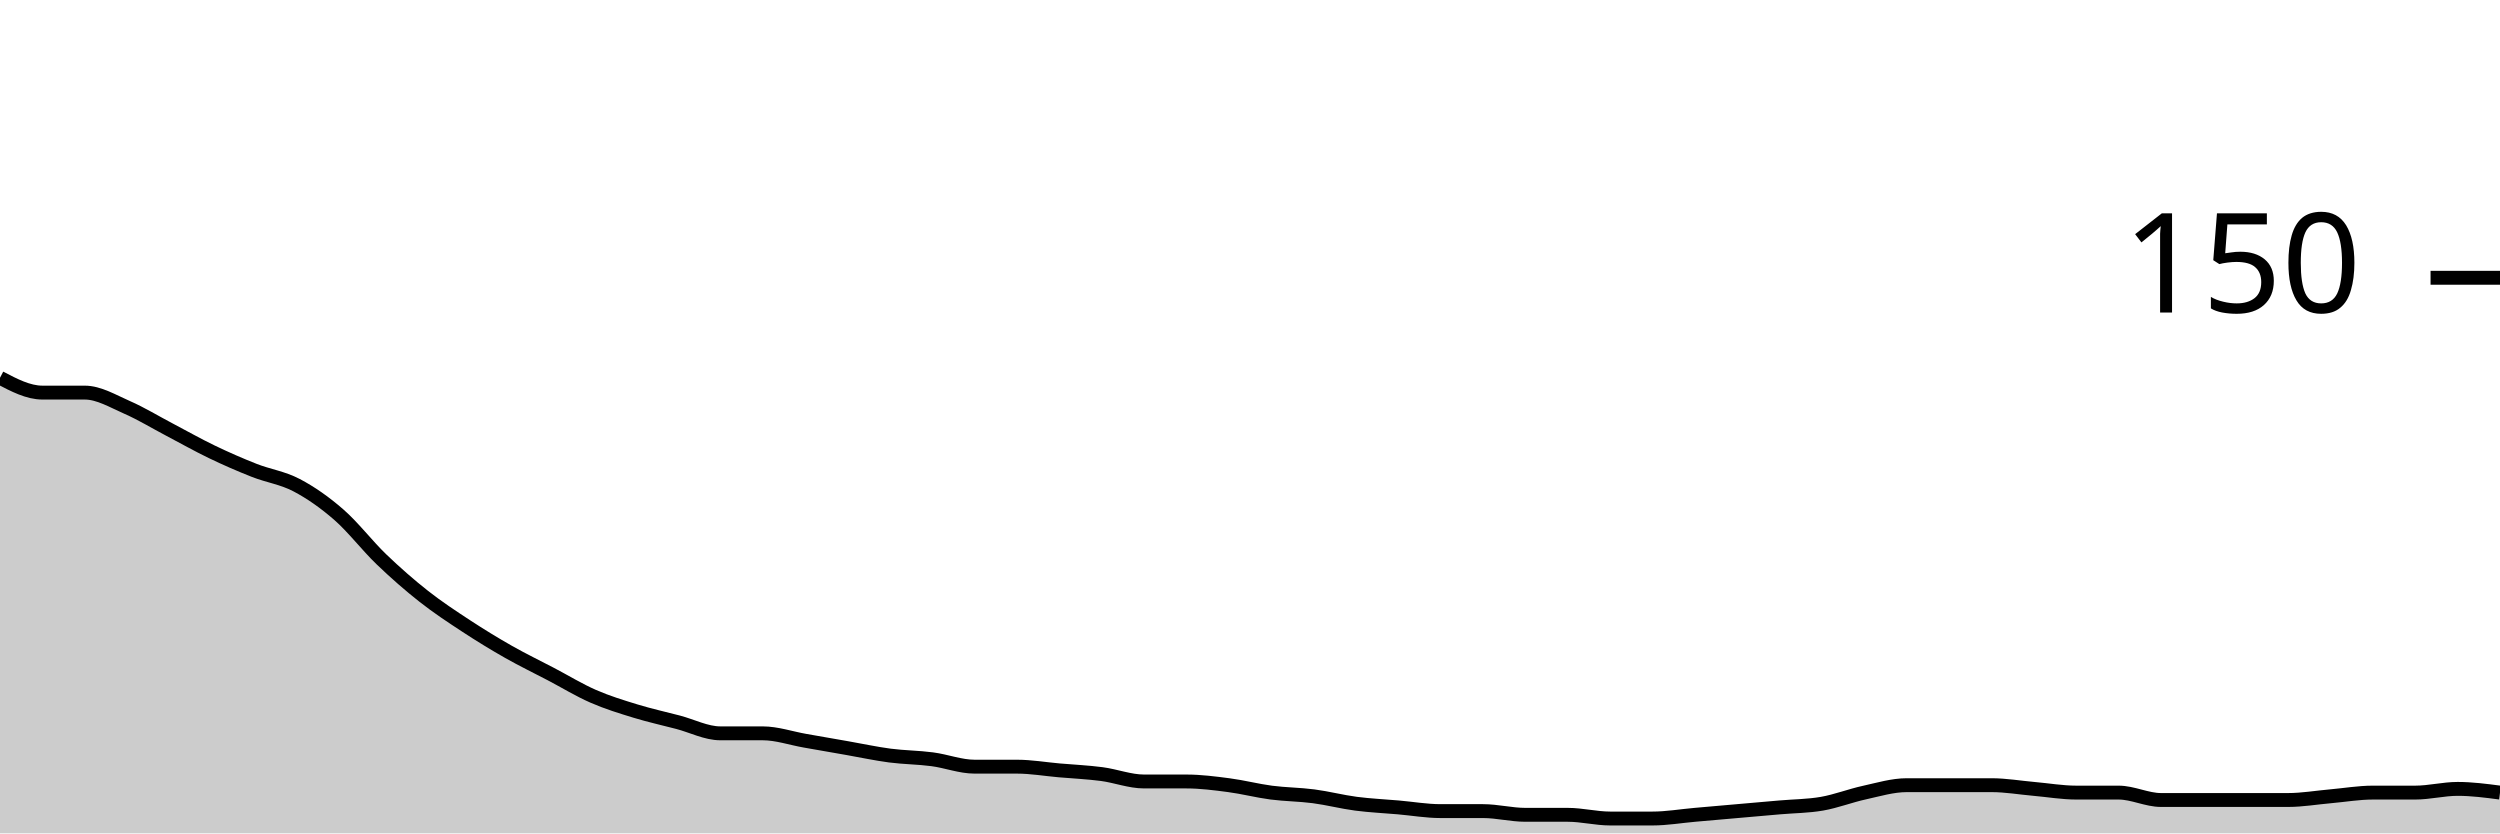
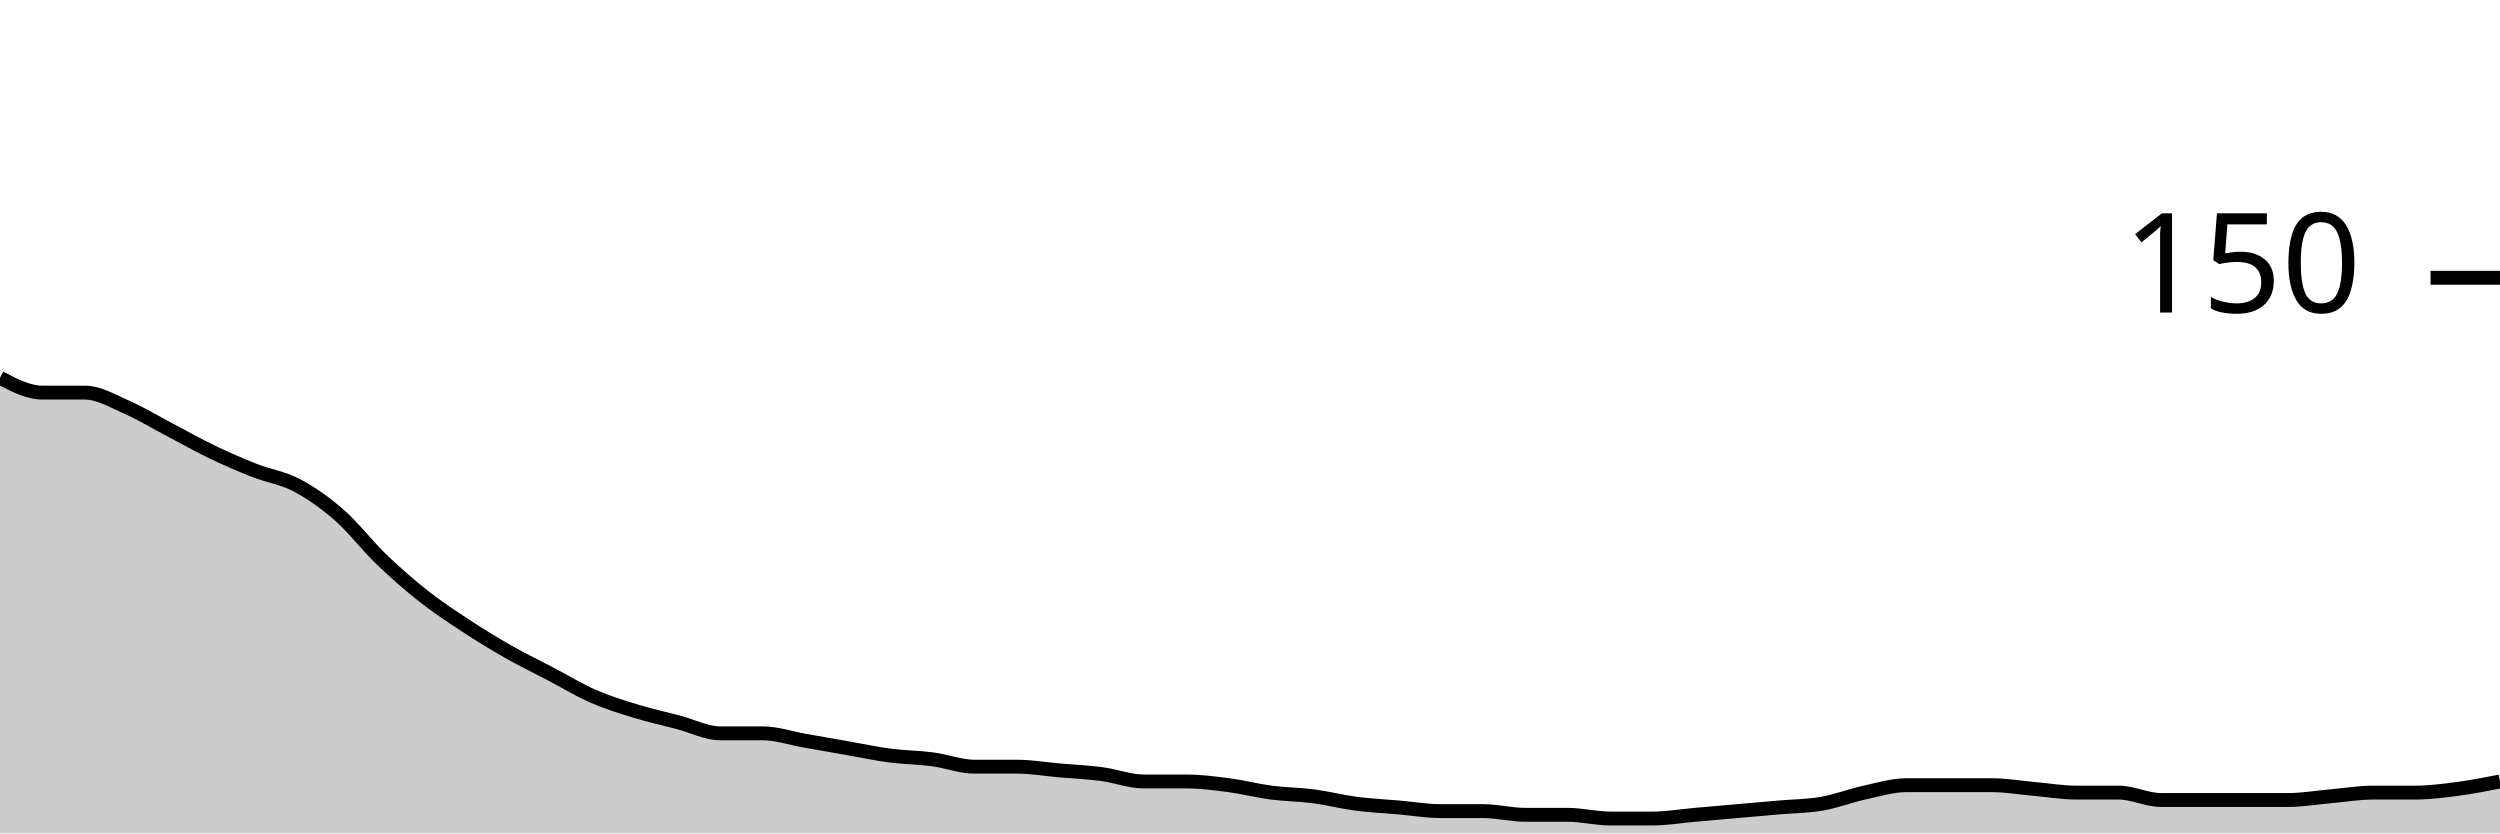
<svg xmlns="http://www.w3.org/2000/svg" viewBox="0 0 180 60">
  <g transform="translate(0,20)">
-     <path class="area" fill="rgba(0, 0, 0, 0.2)" d="M0,7.2C1.017,7.733,2.034,8.267,3.051,8.267C4.068,8.267,5.085,8.267,6.102,8.267C7.119,8.267,8.136,8.889,9.153,9.333C10.169,9.778,11.186,10.4,12.203,10.933C13.22,11.467,14.237,12.044,15.254,12.533C16.271,13.022,17.288,13.467,18.305,13.867C19.322,14.267,20.339,14.4,21.356,14.933C22.373,15.467,23.39,16.178,24.407,17.067C25.424,17.956,26.441,19.289,27.458,20.267C28.475,21.244,29.492,22.133,30.508,22.933C31.525,23.733,32.542,24.4,33.559,25.067C34.576,25.733,35.593,26.356,36.61,26.933C37.627,27.511,38.644,28,39.661,28.533C40.678,29.067,41.695,29.689,42.712,30.133C43.729,30.578,44.746,30.889,45.763,31.2C46.78,31.511,47.797,31.733,48.814,32C49.831,32.267,50.847,32.8,51.864,32.8C52.881,32.8,53.898,32.8,54.915,32.8C55.932,32.8,56.949,33.156,57.966,33.333C58.983,33.511,60,33.689,61.017,33.867C62.034,34.044,63.051,34.267,64.068,34.4C65.085,34.533,66.102,34.533,67.119,34.667C68.136,34.8,69.153,35.2,70.169,35.2C71.186,35.2,72.203,35.2,73.22,35.2C74.237,35.2,75.254,35.378,76.271,35.467C77.288,35.556,78.305,35.6,79.322,35.733C80.339,35.867,81.356,36.267,82.373,36.267C83.39,36.267,84.407,36.267,85.424,36.267C86.441,36.267,87.458,36.4,88.475,36.533C89.492,36.667,90.508,36.933,91.525,37.067C92.542,37.2,93.559,37.2,94.576,37.333C95.593,37.467,96.61,37.733,97.627,37.867C98.644,38,99.661,38.044,100.678,38.133C101.695,38.222,102.712,38.4,103.729,38.4C104.746,38.4,105.763,38.4,106.78,38.4C107.797,38.4,108.814,38.667,109.831,38.667C110.847,38.667,111.864,38.667,112.881,38.667C113.898,38.667,114.915,38.933,115.932,38.933C116.949,38.933,117.966,38.933,118.983,38.933C120,38.933,121.017,38.756,122.034,38.667C123.051,38.578,124.068,38.489,125.085,38.4C126.102,38.311,127.119,38.222,128.136,38.133C129.153,38.044,130.169,38.044,131.186,37.867C132.203,37.689,133.22,37.289,134.237,37.067C135.254,36.844,136.271,36.533,137.288,36.533C138.305,36.533,139.322,36.533,140.339,36.533C141.356,36.533,142.373,36.533,143.39,36.533C144.407,36.533,145.424,36.711,146.441,36.8C147.458,36.889,148.475,37.067,149.492,37.067C150.508,37.067,151.525,37.067,152.542,37.067C153.559,37.067,154.576,37.6,155.593,37.6C156.61,37.6,157.627,37.6,158.644,37.6C159.661,37.6,160.678,37.6,161.695,37.6C162.712,37.6,163.729,37.6,164.746,37.6C165.763,37.6,166.78,37.422,167.797,37.333C168.814,37.244,169.831,37.067,170.847,37.067C171.864,37.067,172.881,37.067,173.898,37.067C174.915,37.067,175.932,36.8,176.949,36.8C177.966,36.8,178.983,36.933,180,37.067L180,40C178.983,40,177.966,40,176.949,40C175.932,40,174.915,40,173.898,40C172.881,40,171.864,40,170.847,40C169.831,40,168.814,40,167.797,40C166.78,40,165.763,40,164.746,40C163.729,40,162.712,40,161.695,40C160.678,40,159.661,40,158.644,40C157.627,40,156.61,40,155.593,40C154.576,40,153.559,40,152.542,40C151.525,40,150.508,40,149.492,40C148.475,40,147.458,40,146.441,40C145.424,40,144.407,40,143.39,40C142.373,40,141.356,40,140.339,40C139.322,40,138.305,40,137.288,40C136.271,40,135.254,40,134.237,40C133.22,40,132.203,40,131.186,40C130.169,40,129.153,40,128.136,40C127.119,40,126.102,40,125.085,40C124.068,40,123.051,40,122.034,40C121.017,40,120,40,118.983,40C117.966,40,116.949,40,115.932,40C114.915,40,113.898,40,112.881,40C111.864,40,110.847,40,109.831,40C108.814,40,107.797,40,106.78,40C105.763,40,104.746,40,103.729,40C102.712,40,101.695,40,100.678,40C99.661,40,98.644,40,97.627,40C96.61,40,95.593,40,94.576,40C93.559,40,92.542,40,91.525,40C90.508,40,89.492,40,88.475,40C87.458,40,86.441,40,85.424,40C84.407,40,83.39,40,82.373,40C81.356,40,80.339,40,79.322,40C78.305,40,77.288,40,76.271,40C75.254,40,74.237,40,73.22,40C72.203,40,71.186,40,70.169,40C69.153,40,68.136,40,67.119,40C66.102,40,65.085,40,64.068,40C63.051,40,62.034,40,61.017,40C60,40,58.983,40,57.966,40C56.949,40,55.932,40,54.915,40C53.898,40,52.881,40,51.864,40C50.847,40,49.831,40,48.814,40C47.797,40,46.78,40,45.763,40C44.746,40,43.729,40,42.712,40C41.695,40,40.678,40,39.661,40C38.644,40,37.627,40,36.61,40C35.593,40,34.576,40,33.559,40C32.542,40,31.525,40,30.508,40C29.492,40,28.475,40,27.458,40C26.441,40,25.424,40,24.407,40C23.39,40,22.373,40,21.356,40C20.339,40,19.322,40,18.305,40C17.288,40,16.271,40,15.254,40C14.237,40,13.22,40,12.203,40C11.186,40,10.169,40,9.153,40C8.136,40,7.119,40,6.102,40C5.085,40,4.068,40,3.051,40C2.034,40,1.017,40,0,40Z" />
-     <path class="line" stroke="black" fill="none" d="M0,7.2C1.017,7.733,2.034,8.267,3.051,8.267C4.068,8.267,5.085,8.267,6.102,8.267C7.119,8.267,8.136,8.889,9.153,9.333C10.169,9.778,11.186,10.4,12.203,10.933C13.22,11.467,14.237,12.044,15.254,12.533C16.271,13.022,17.288,13.467,18.305,13.867C19.322,14.267,20.339,14.4,21.356,14.933C22.373,15.467,23.39,16.178,24.407,17.067C25.424,17.956,26.441,19.289,27.458,20.267C28.475,21.244,29.492,22.133,30.508,22.933C31.525,23.733,32.542,24.4,33.559,25.067C34.576,25.733,35.593,26.356,36.61,26.933C37.627,27.511,38.644,28,39.661,28.533C40.678,29.067,41.695,29.689,42.712,30.133C43.729,30.578,44.746,30.889,45.763,31.2C46.78,31.511,47.797,31.733,48.814,32C49.831,32.267,50.847,32.8,51.864,32.8C52.881,32.8,53.898,32.8,54.915,32.8C55.932,32.8,56.949,33.156,57.966,33.333C58.983,33.511,60,33.689,61.017,33.867C62.034,34.044,63.051,34.267,64.068,34.4C65.085,34.533,66.102,34.533,67.119,34.667C68.136,34.8,69.153,35.2,70.169,35.2C71.186,35.2,72.203,35.2,73.22,35.2C74.237,35.2,75.254,35.378,76.271,35.467C77.288,35.556,78.305,35.6,79.322,35.733C80.339,35.867,81.356,36.267,82.373,36.267C83.39,36.267,84.407,36.267,85.424,36.267C86.441,36.267,87.458,36.4,88.475,36.533C89.492,36.667,90.508,36.933,91.525,37.067C92.542,37.2,93.559,37.2,94.576,37.333C95.593,37.467,96.61,37.733,97.627,37.867C98.644,38,99.661,38.044,100.678,38.133C101.695,38.222,102.712,38.4,103.729,38.4C104.746,38.4,105.763,38.4,106.78,38.4C107.797,38.4,108.814,38.667,109.831,38.667C110.847,38.667,111.864,38.667,112.881,38.667C113.898,38.667,114.915,38.933,115.932,38.933C116.949,38.933,117.966,38.933,118.983,38.933C120,38.933,121.017,38.756,122.034,38.667C123.051,38.578,124.068,38.489,125.085,38.4C126.102,38.311,127.119,38.222,128.136,38.133C129.153,38.044,130.169,38.044,131.186,37.867C132.203,37.689,133.22,37.289,134.237,37.067C135.254,36.844,136.271,36.533,137.288,36.533C138.305,36.533,139.322,36.533,140.339,36.533C141.356,36.533,142.373,36.533,143.39,36.533C144.407,36.533,145.424,36.711,146.441,36.8C147.458,36.889,148.475,37.067,149.492,37.067C150.508,37.067,151.525,37.067,152.542,37.067C153.559,37.067,154.576,37.6,155.593,37.6C156.61,37.6,157.627,37.6,158.644,37.6C159.661,37.6,160.678,37.6,161.695,37.6C162.712,37.6,163.729,37.6,164.746,37.6C165.763,37.6,166.78,37.422,167.797,37.333C168.814,37.244,169.831,37.067,170.847,37.067C171.864,37.067,172.881,37.067,173.898,37.067C174.915,37.067,175.932,36.8,176.949,36.8C177.966,36.8,178.983,36.933,180,37.067" />
+     <path class="area" fill="rgba(0, 0, 0, 0.2)" d="M0,7.2C1.017,7.733,2.034,8.267,3.051,8.267C4.068,8.267,5.085,8.267,6.102,8.267C7.119,8.267,8.136,8.889,9.153,9.333C10.169,9.778,11.186,10.4,12.203,10.933C13.22,11.467,14.237,12.044,15.254,12.533C16.271,13.022,17.288,13.467,18.305,13.867C19.322,14.267,20.339,14.4,21.356,14.933C22.373,15.467,23.39,16.178,24.407,17.067C25.424,17.956,26.441,19.289,27.458,20.267C28.475,21.244,29.492,22.133,30.508,22.933C31.525,23.733,32.542,24.4,33.559,25.067C34.576,25.733,35.593,26.356,36.61,26.933C37.627,27.511,38.644,28,39.661,28.533C40.678,29.067,41.695,29.689,42.712,30.133C43.729,30.578,44.746,30.889,45.763,31.2C46.78,31.511,47.797,31.733,48.814,32C49.831,32.267,50.847,32.8,51.864,32.8C52.881,32.8,53.898,32.8,54.915,32.8C55.932,32.8,56.949,33.156,57.966,33.333C58.983,33.511,60,33.689,61.017,33.867C62.034,34.044,63.051,34.267,64.068,34.4C65.085,34.533,66.102,34.533,67.119,34.667C68.136,34.8,69.153,35.2,70.169,35.2C71.186,35.2,72.203,35.2,73.22,35.2C74.237,35.2,75.254,35.378,76.271,35.467C77.288,35.556,78.305,35.6,79.322,35.733C80.339,35.867,81.356,36.267,82.373,36.267C83.39,36.267,84.407,36.267,85.424,36.267C86.441,36.267,87.458,36.4,88.475,36.533C89.492,36.667,90.508,36.933,91.525,37.067C92.542,37.2,93.559,37.2,94.576,37.333C95.593,37.467,96.61,37.733,97.627,37.867C98.644,38,99.661,38.044,100.678,38.133C101.695,38.222,102.712,38.4,103.729,38.4C104.746,38.4,105.763,38.4,106.78,38.4C107.797,38.4,108.814,38.667,109.831,38.667C110.847,38.667,111.864,38.667,112.881,38.667C113.898,38.667,114.915,38.933,115.932,38.933C116.949,38.933,117.966,38.933,118.983,38.933C120,38.933,121.017,38.756,122.034,38.667C123.051,38.578,124.068,38.489,125.085,38.4C126.102,38.311,127.119,38.222,128.136,38.133C129.153,38.044,130.169,38.044,131.186,37.867C132.203,37.689,133.22,37.289,134.237,37.067C135.254,36.844,136.271,36.533,137.288,36.533C138.305,36.533,139.322,36.533,140.339,36.533C141.356,36.533,142.373,36.533,143.39,36.533C144.407,36.533,145.424,36.711,146.441,36.8C147.458,36.889,148.475,37.067,149.492,37.067C150.508,37.067,151.525,37.067,152.542,37.067C153.559,37.067,154.576,37.6,155.593,37.6C156.61,37.6,157.627,37.6,158.644,37.6C159.661,37.6,160.678,37.6,161.695,37.6C162.712,37.6,163.729,37.6,164.746,37.6C165.763,37.6,166.78,37.422,167.797,37.333C168.814,37.244,169.831,37.067,170.847,37.067C171.864,37.067,172.881,37.067,173.898,37.067C174.915,37.067,175.932,36.933,176.949,36.8C177.966,36.667,178.983,36.467,180,36.267L180,40C178.983,40,177.966,40,176.949,40C175.932,40,174.915,40,173.898,40C172.881,40,171.864,40,170.847,40C169.831,40,168.814,40,167.797,40C166.78,40,165.763,40,164.746,40C163.729,40,162.712,40,161.695,40C160.678,40,159.661,40,158.644,40C157.627,40,156.61,40,155.593,40C154.576,40,153.559,40,152.542,40C151.525,40,150.508,40,149.492,40C148.475,40,147.458,40,146.441,40C145.424,40,144.407,40,143.39,40C142.373,40,141.356,40,140.339,40C139.322,40,138.305,40,137.288,40C136.271,40,135.254,40,134.237,40C133.22,40,132.203,40,131.186,40C130.169,40,129.153,40,128.136,40C127.119,40,126.102,40,125.085,40C124.068,40,123.051,40,122.034,40C121.017,40,120,40,118.983,40C117.966,40,116.949,40,115.932,40C114.915,40,113.898,40,112.881,40C111.864,40,110.847,40,109.831,40C108.814,40,107.797,40,106.78,40C105.763,40,104.746,40,103.729,40C102.712,40,101.695,40,100.678,40C99.661,40,98.644,40,97.627,40C96.61,40,95.593,40,94.576,40C93.559,40,92.542,40,91.525,40C90.508,40,89.492,40,88.475,40C87.458,40,86.441,40,85.424,40C84.407,40,83.39,40,82.373,40C81.356,40,80.339,40,79.322,40C78.305,40,77.288,40,76.271,40C75.254,40,74.237,40,73.22,40C72.203,40,71.186,40,70.169,40C69.153,40,68.136,40,67.119,40C66.102,40,65.085,40,64.068,40C63.051,40,62.034,40,61.017,40C60,40,58.983,40,57.966,40C56.949,40,55.932,40,54.915,40C53.898,40,52.881,40,51.864,40C50.847,40,49.831,40,48.814,40C47.797,40,46.78,40,45.763,40C44.746,40,43.729,40,42.712,40C41.695,40,40.678,40,39.661,40C38.644,40,37.627,40,36.61,40C35.593,40,34.576,40,33.559,40C32.542,40,31.525,40,30.508,40C29.492,40,28.475,40,27.458,40C26.441,40,25.424,40,24.407,40C23.39,40,22.373,40,21.356,40C20.339,40,19.322,40,18.305,40C17.288,40,16.271,40,15.254,40C14.237,40,13.22,40,12.203,40C11.186,40,10.169,40,9.153,40C8.136,40,7.119,40,6.102,40C5.085,40,4.068,40,3.051,40C2.034,40,1.017,40,0,40Z" />
+     <path class="line" stroke="black" fill="none" d="M0,7.2C1.017,7.733,2.034,8.267,3.051,8.267C4.068,8.267,5.085,8.267,6.102,8.267C7.119,8.267,8.136,8.889,9.153,9.333C10.169,9.778,11.186,10.4,12.203,10.933C13.22,11.467,14.237,12.044,15.254,12.533C16.271,13.022,17.288,13.467,18.305,13.867C19.322,14.267,20.339,14.4,21.356,14.933C22.373,15.467,23.39,16.178,24.407,17.067C25.424,17.956,26.441,19.289,27.458,20.267C28.475,21.244,29.492,22.133,30.508,22.933C31.525,23.733,32.542,24.4,33.559,25.067C34.576,25.733,35.593,26.356,36.61,26.933C37.627,27.511,38.644,28,39.661,28.533C40.678,29.067,41.695,29.689,42.712,30.133C43.729,30.578,44.746,30.889,45.763,31.2C46.78,31.511,47.797,31.733,48.814,32C49.831,32.267,50.847,32.8,51.864,32.8C52.881,32.8,53.898,32.8,54.915,32.8C55.932,32.8,56.949,33.156,57.966,33.333C58.983,33.511,60,33.689,61.017,33.867C62.034,34.044,63.051,34.267,64.068,34.4C65.085,34.533,66.102,34.533,67.119,34.667C68.136,34.8,69.153,35.2,70.169,35.2C71.186,35.2,72.203,35.2,73.22,35.2C74.237,35.2,75.254,35.378,76.271,35.467C77.288,35.556,78.305,35.6,79.322,35.733C80.339,35.867,81.356,36.267,82.373,36.267C83.39,36.267,84.407,36.267,85.424,36.267C86.441,36.267,87.458,36.4,88.475,36.533C89.492,36.667,90.508,36.933,91.525,37.067C92.542,37.2,93.559,37.2,94.576,37.333C95.593,37.467,96.61,37.733,97.627,37.867C98.644,38,99.661,38.044,100.678,38.133C101.695,38.222,102.712,38.4,103.729,38.4C104.746,38.4,105.763,38.4,106.78,38.4C107.797,38.4,108.814,38.667,109.831,38.667C110.847,38.667,111.864,38.667,112.881,38.667C113.898,38.667,114.915,38.933,115.932,38.933C116.949,38.933,117.966,38.933,118.983,38.933C120,38.933,121.017,38.756,122.034,38.667C123.051,38.578,124.068,38.489,125.085,38.4C126.102,38.311,127.119,38.222,128.136,38.133C129.153,38.044,130.169,38.044,131.186,37.867C132.203,37.689,133.22,37.289,134.237,37.067C135.254,36.844,136.271,36.533,137.288,36.533C138.305,36.533,139.322,36.533,140.339,36.533C141.356,36.533,142.373,36.533,143.39,36.533C144.407,36.533,145.424,36.711,146.441,36.8C147.458,36.889,148.475,37.067,149.492,37.067C150.508,37.067,151.525,37.067,152.542,37.067C153.559,37.067,154.576,37.6,155.593,37.6C156.61,37.6,157.627,37.6,158.644,37.6C159.661,37.6,160.678,37.6,161.695,37.6C162.712,37.6,163.729,37.6,164.746,37.6C165.763,37.6,166.78,37.422,167.797,37.333C168.814,37.244,169.831,37.067,170.847,37.067C171.864,37.067,172.881,37.067,173.898,37.067C174.915,37.067,175.932,36.933,176.949,36.8C177.966,36.667,178.983,36.467,180,36.267" />
    <path class="axis-ceiling" stroke-width="1" stroke="black" fill="none" d="M175,0L180,0" />
    <text class="axis-ceiling-label" font-family="sans-serif" text-anchor="end" font-size="10px" x="170" y="2.5">150</text>
  </g>
</svg>
